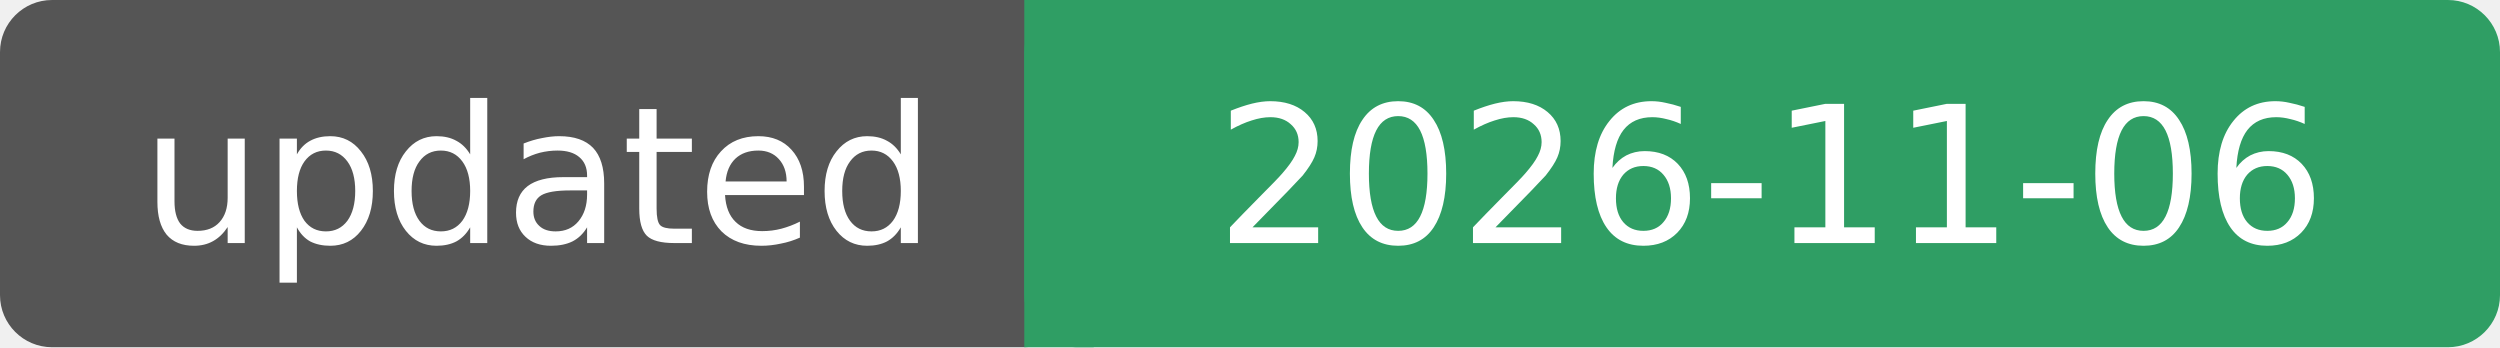
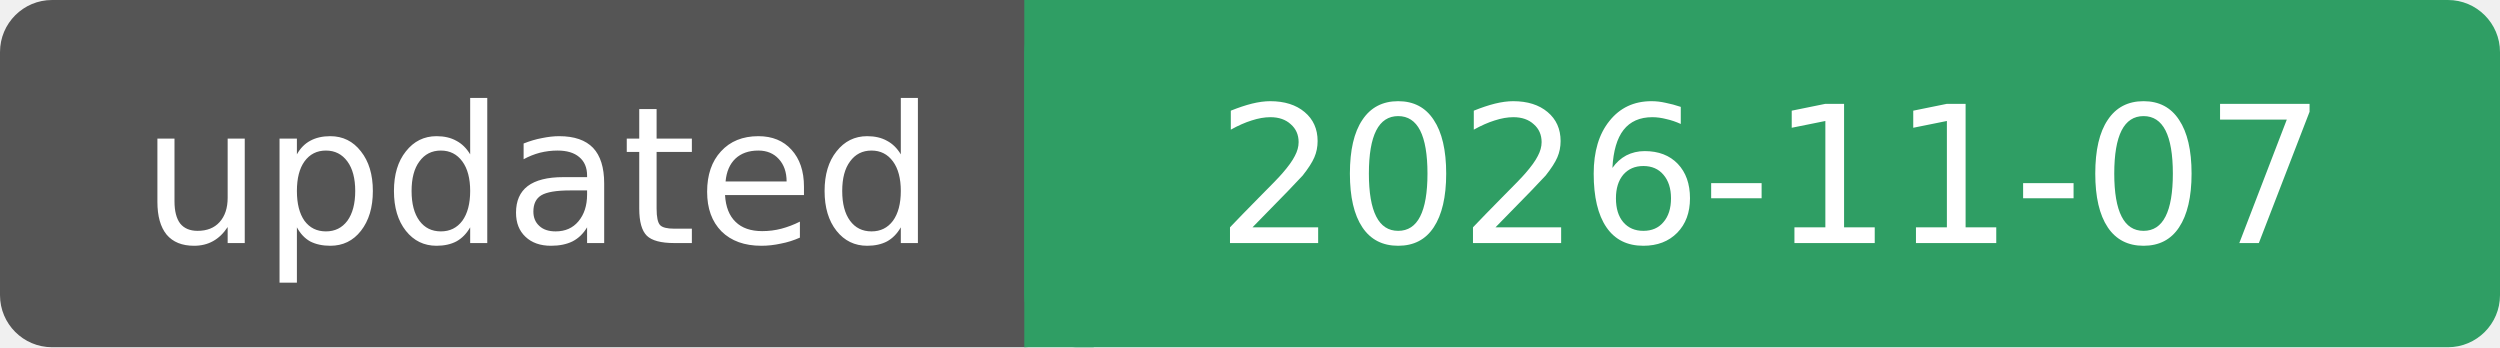
- <svg xmlns="http://www.w3.org/2000/svg" width="144" height="20" role="img" aria-label="updated: 2026-11-06">
+ <svg xmlns="http://www.w3.org/2000/svg" width="144" height="20" role="img" aria-label="updated: 2026-11-07">
  <rect width="62" height="20" rx="3" fill="#555" />
  <rect x="59" width="85" height="20" rx="3" fill="#2f9e64" />
  <rect x="59" width="4" height="20" fill="#2f9e64" />
  <g fill="#fff" font-family="Verdana, DejaVu Sans, sans-serif" font-size="11" text-anchor="middle">
    <text x="31" y="14">updated</text>
-     <text x="102" y="14">2026-11-06</text>
+     <text x="102" y="14">2026-11-07</text>
  </g>
</svg>
